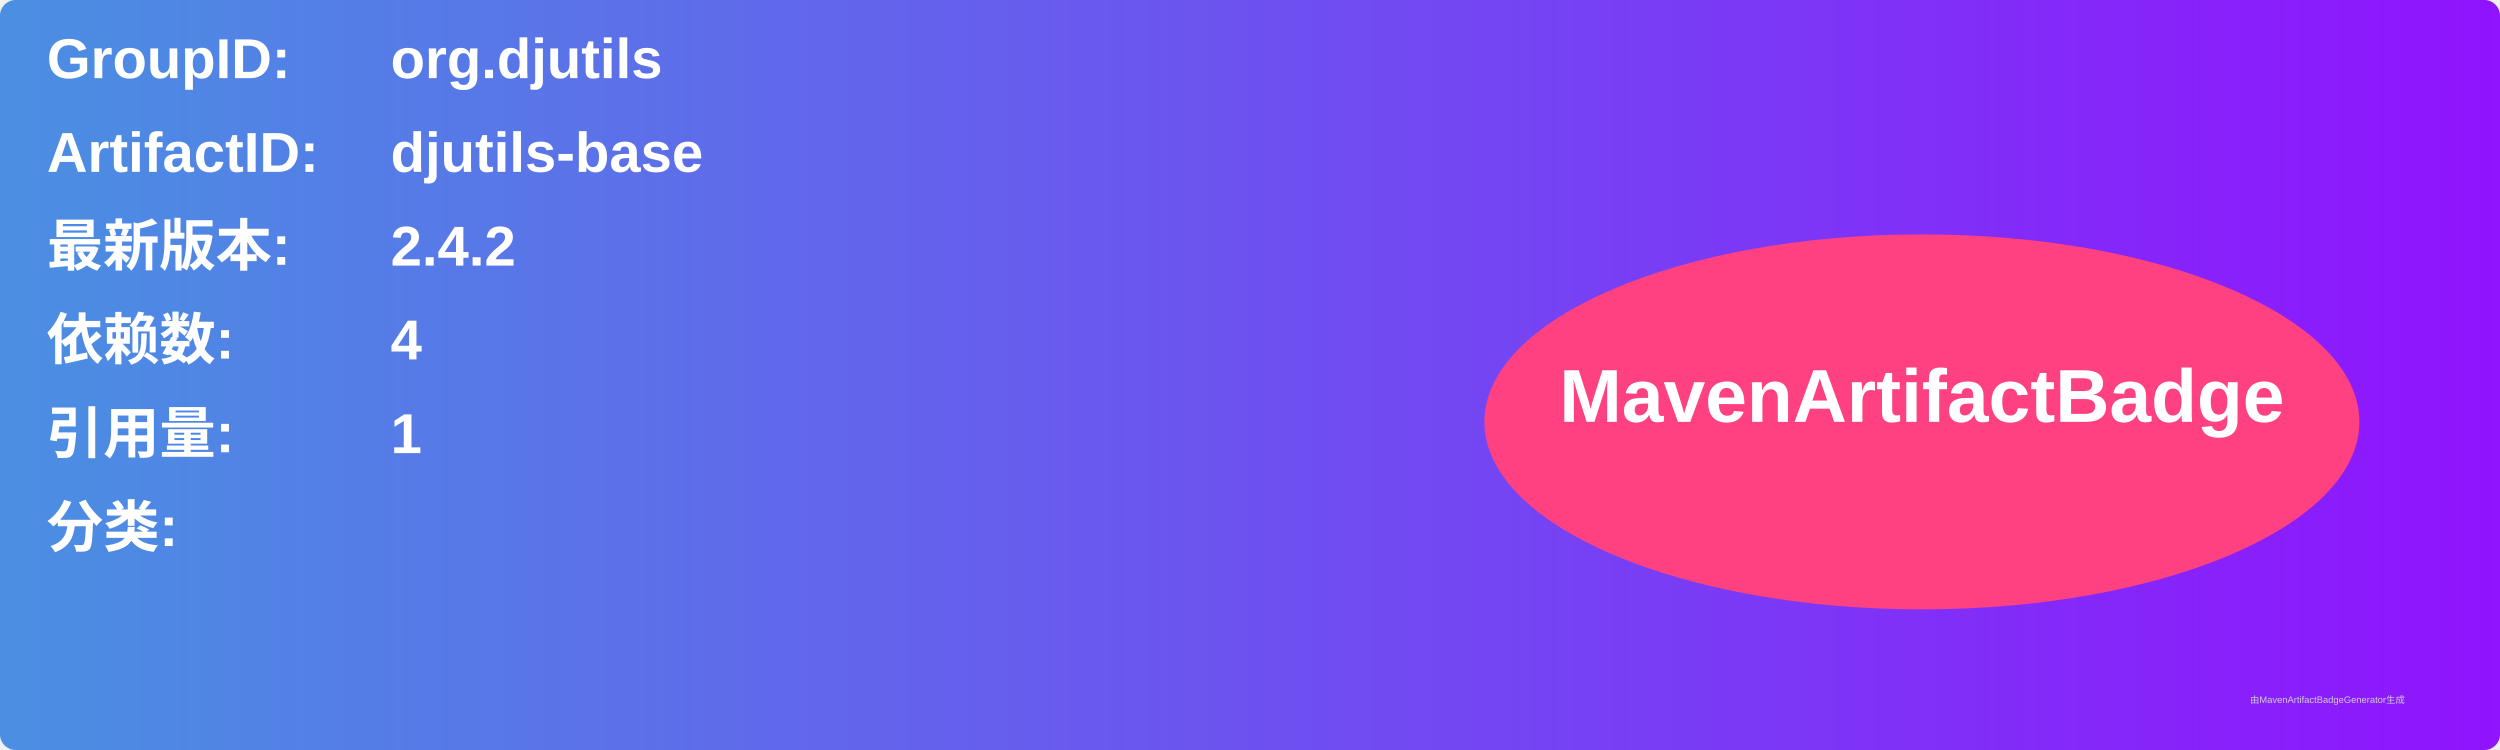
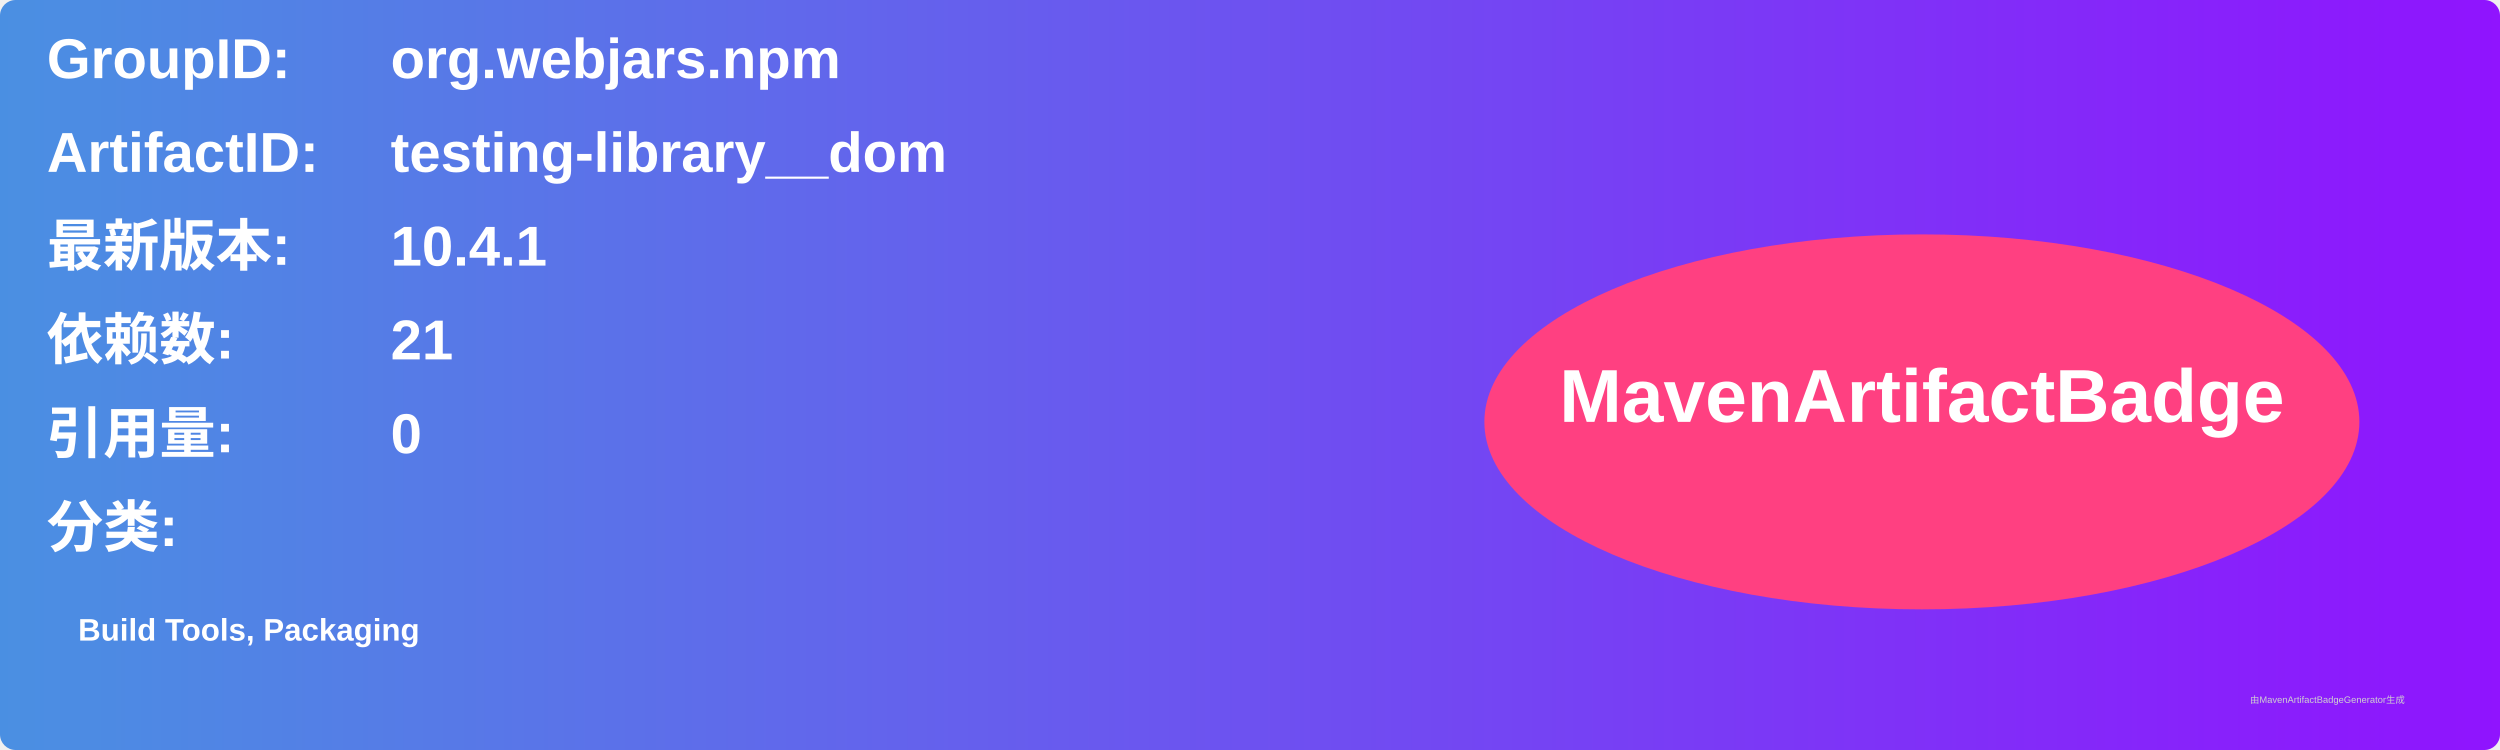
<svg xmlns="http://www.w3.org/2000/svg" width="800" height="240" viewBox="0 0 800 240">
  <linearGradient id="grad" x1="0%" y1="0%" x2="100%" y2="0%">
    <stop offset="0%" stop-color="#4a90e2" />
    <stop offset="100%" stop-color="#9013fe" />
  </linearGradient>
  <rect width="100%" height="100%" rx="5" ry="5" fill="url(#grad)" />
  <g transform="translate(15, 15)">
    <text x="0" y="10" font-family="Arial" font-size="18" fill="white" font-weight="bold" width="260">GroupID:</text>
-     <text x="110" y="10" font-family="Arial" font-size="18" fill="white" font-weight="bold" width="460">org.djutils</text>
+     <text x="110" y="10" font-family="Arial" font-size="18" fill="white" font-weight="bold" width="460">org.webjars.npm</text>
    <text x="0" y="40" font-family="Arial" font-size="18" fill="white" font-weight="bold" width="260">ArtifactID:</text>
-     <text x="110" y="40" font-family="Arial" font-size="18" fill="white" font-weight="bold" width="460">djutils-base</text>
+     <text x="110" y="40" font-family="Arial" font-size="18" fill="white" font-weight="bold" width="460">testing-library__dom</text>
    <text x="0" y="70" font-family="Arial" font-size="18" fill="white" font-weight="bold">最新版本:</text>
    <text x="110" y="70" font-family="Arial" font-size="18" fill="white" font-weight="bold">
-       <tspan font-weight="bold">2.4.2</tspan>
+       <tspan font-weight="bold">10.4.1</tspan>
    </text>
    <text x="0" y="100" font-family="Arial" font-size="18" fill="white" font-weight="bold">依赖数: </text>
    <text x="110" y="100" font-family="Arial" font-size="18" fill="white">
-       <tspan font-weight="bold">4</tspan>
+       <tspan font-weight="bold">21</tspan>
    </text>
    <text x="0" y="130" font-family="Arial" font-size="18" fill="white" font-weight="bold">引用量: </text>
    <text x="110" y="130" font-family="Arial" font-size="18" fill="white">
-       <tspan font-weight="bold">1</tspan>
+       <tspan font-weight="bold">0</tspan>
    </text>
    <text x="0" y="160" font-family="Arial" font-size="18" fill="white" font-weight="bold">分类:</text>
    <text x="10" y="190" font-family="Arial" font-size="10" fill="white">
-       <tspan font-weight="bold" />
+       <tspan font-weight="bold">Build Tools, Packaging</tspan>
    </text>
    <ellipse cx="600" cy="120" rx="140" ry="60" fill="#ff4081" />
    <text x="600" y="120" text-anchor="middle" font-family="Arial" font-size="24" fill="white" font-weight="bold">MavenArtifactBadge</text>
  </g>
  <text x="720" y="225" font-family="Arial" font-size="3" fill="#d0d0d0">由MavenArtifactBadgeGenerator生成</text>
</svg>
